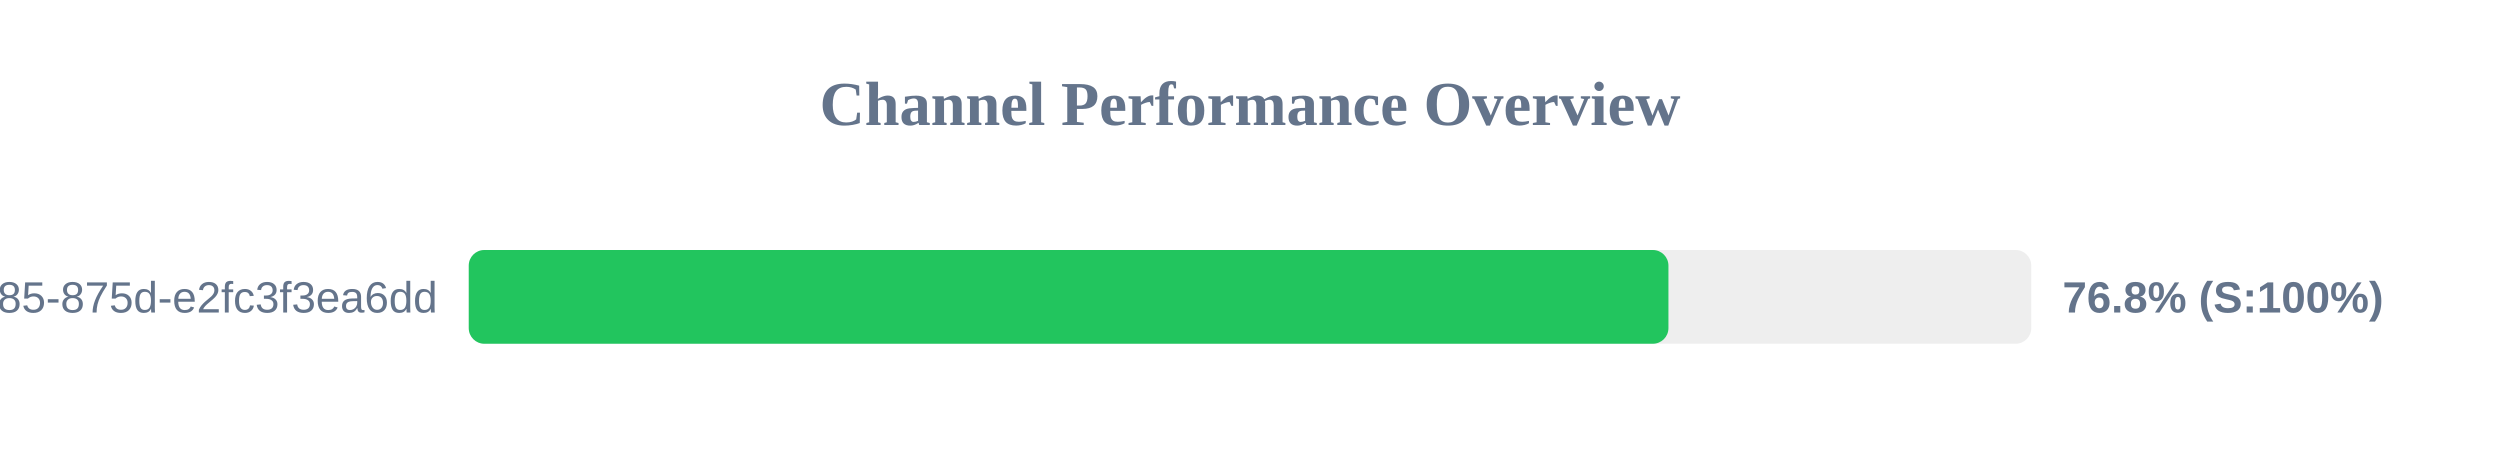
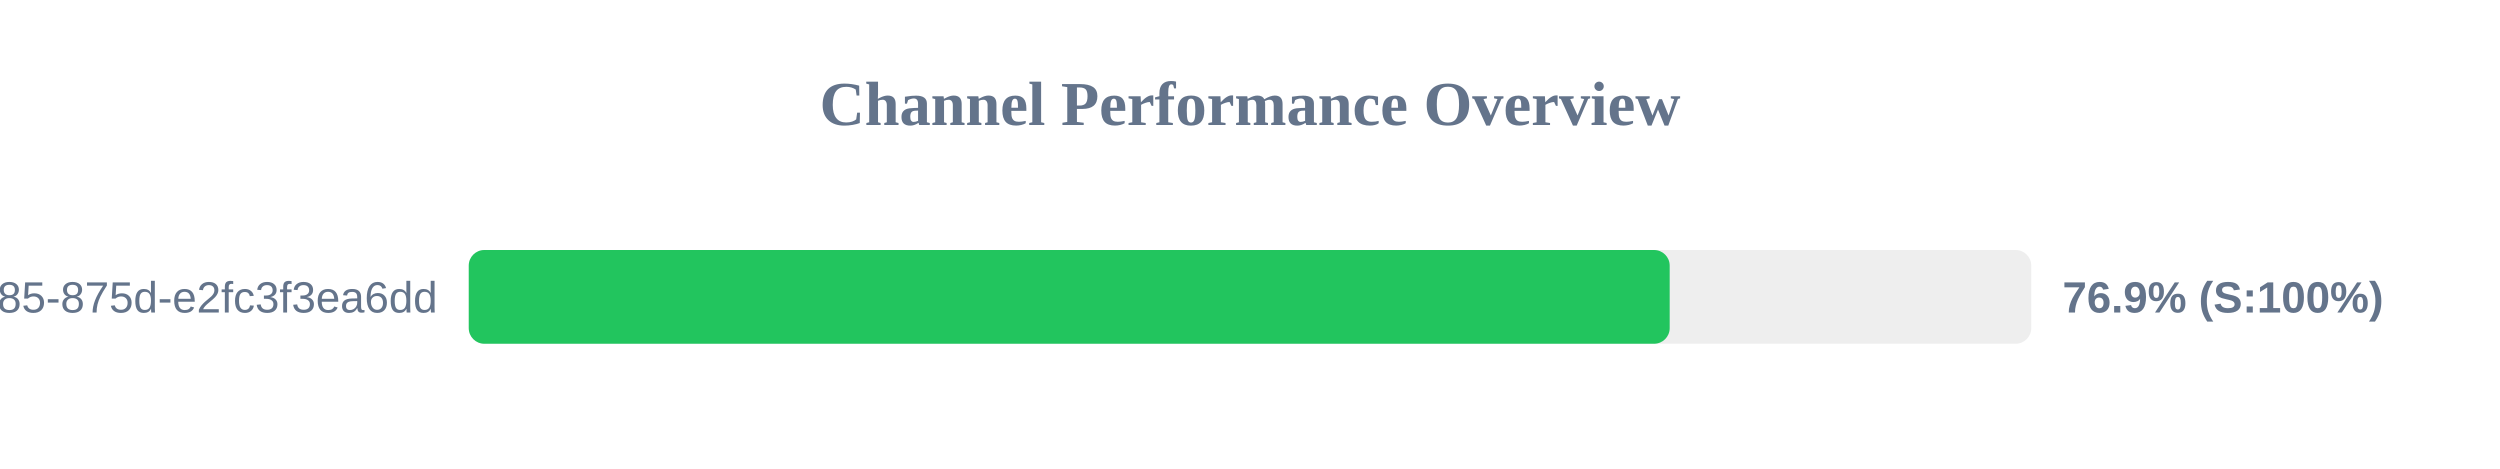
<svg xmlns="http://www.w3.org/2000/svg" width="800" height="150" version="1.1">
  <style>
        .row { font: 14px Arial; fill: #64748b; }
        .score { font: bold 14px Arial; fill: #64748b; }
    </style>
  <text x="400" y="40" text-anchor="middle" font-size="20px" font-weight="bold" fill="#64748b">Channel Performance Overview</text>
  <rect x="150" y="80" width="500" height="30" fill="#eee" rx="5" />
-   <rect x="150" y="80" width="383.9" height="30" fill="#22c55e" rx="5" />
+   <rect x="150" y="80" width="384.3" height="30" fill="#22c55e" rx="5" />
  <text x="140" y="100" text-anchor="end" class="row">?uuid=1045aedf-053c-4585-875d-e2fc3f3ea6dd</text>
-   <text x="660" y="100" text-anchor="start" class="score">76.8% (S:100%)</text>
+   <text x="660" y="100" text-anchor="start" class="score">76.9% (S:100%)</text>
</svg>
